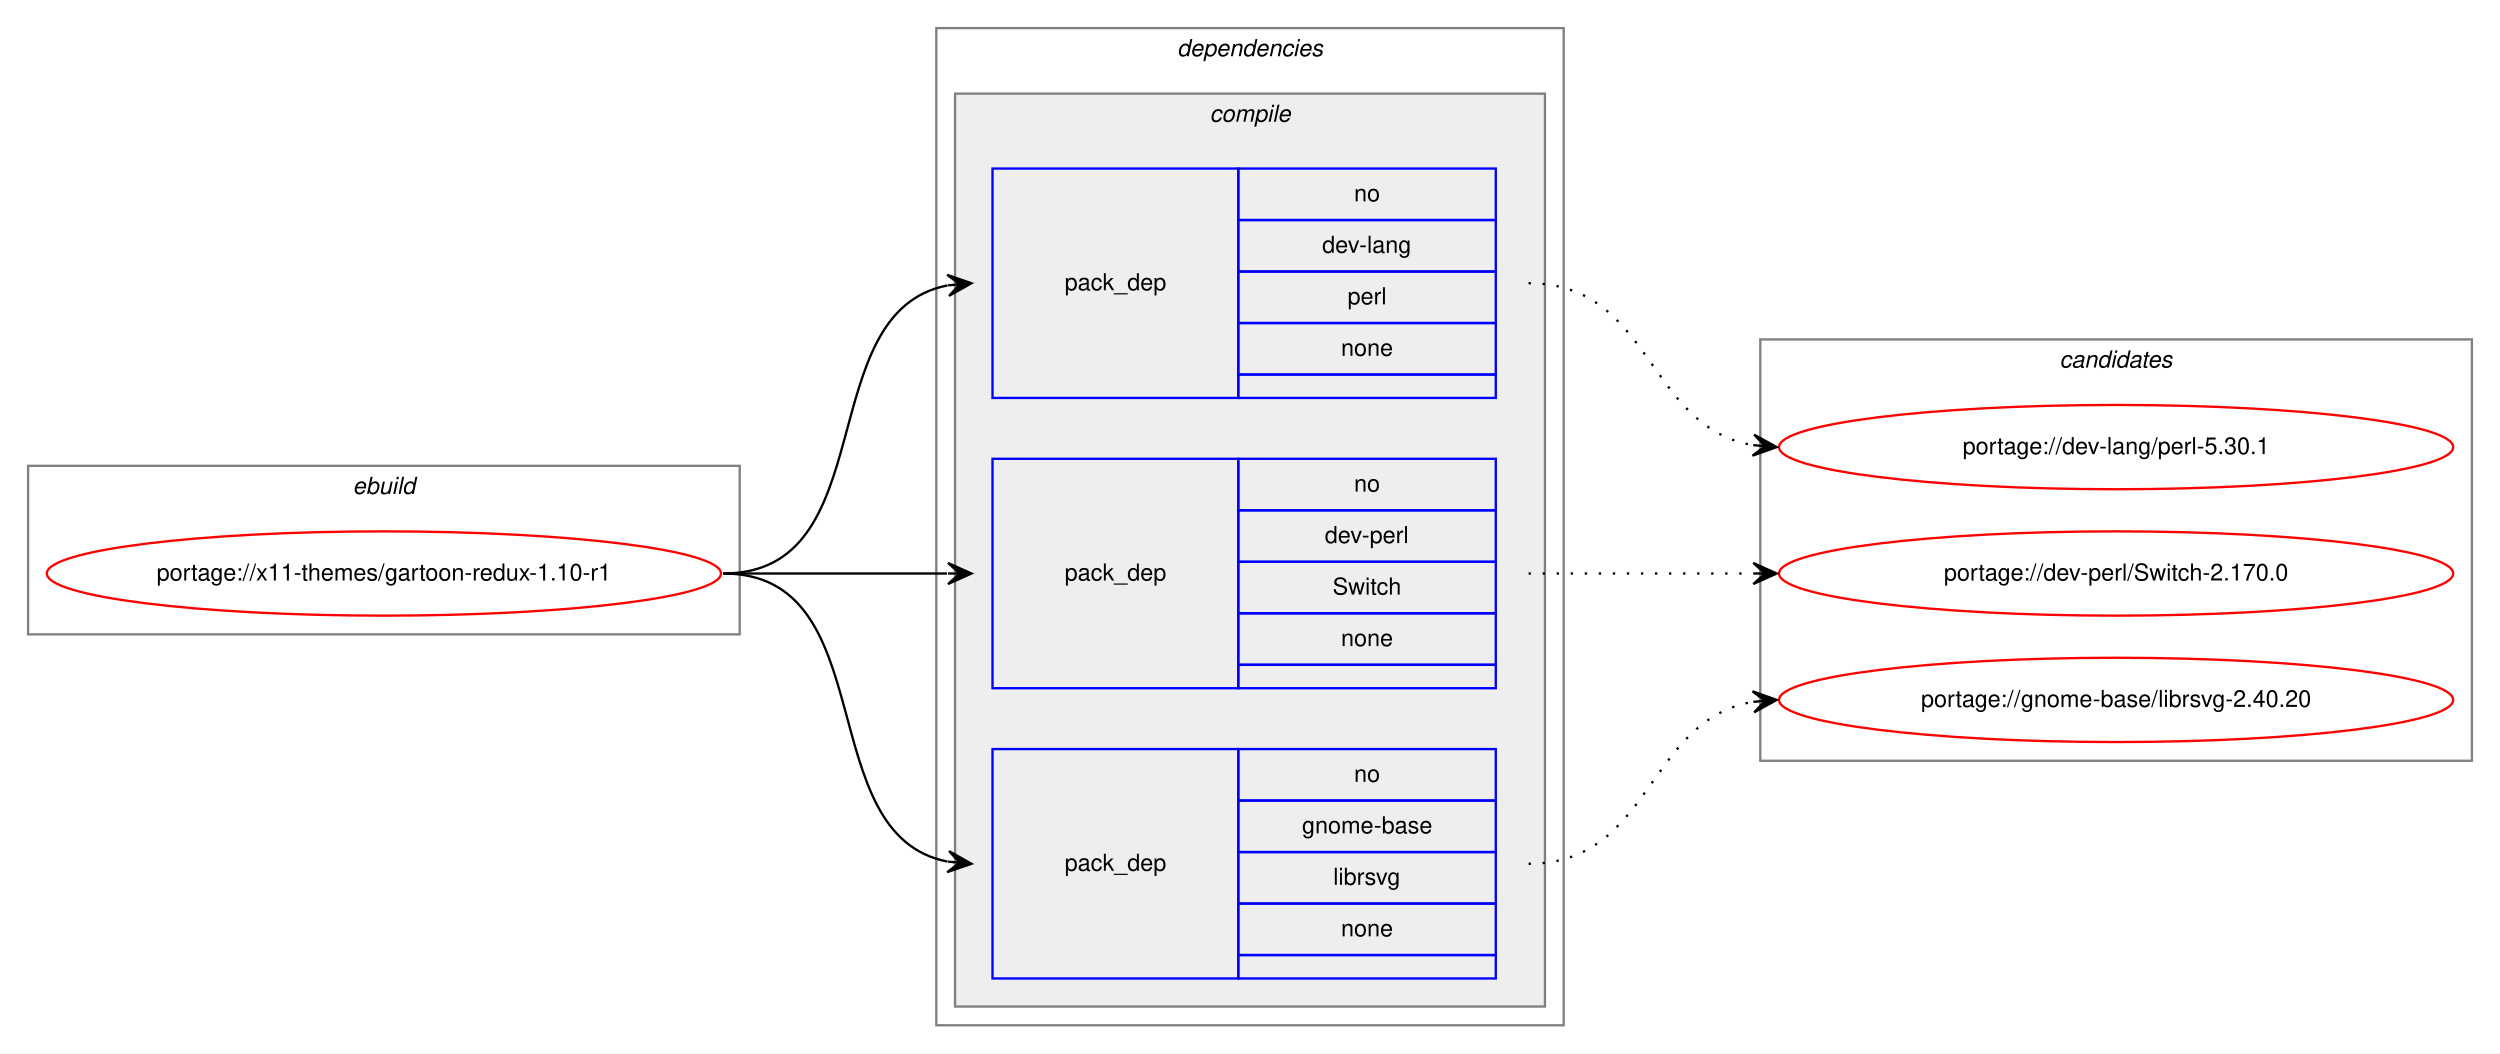
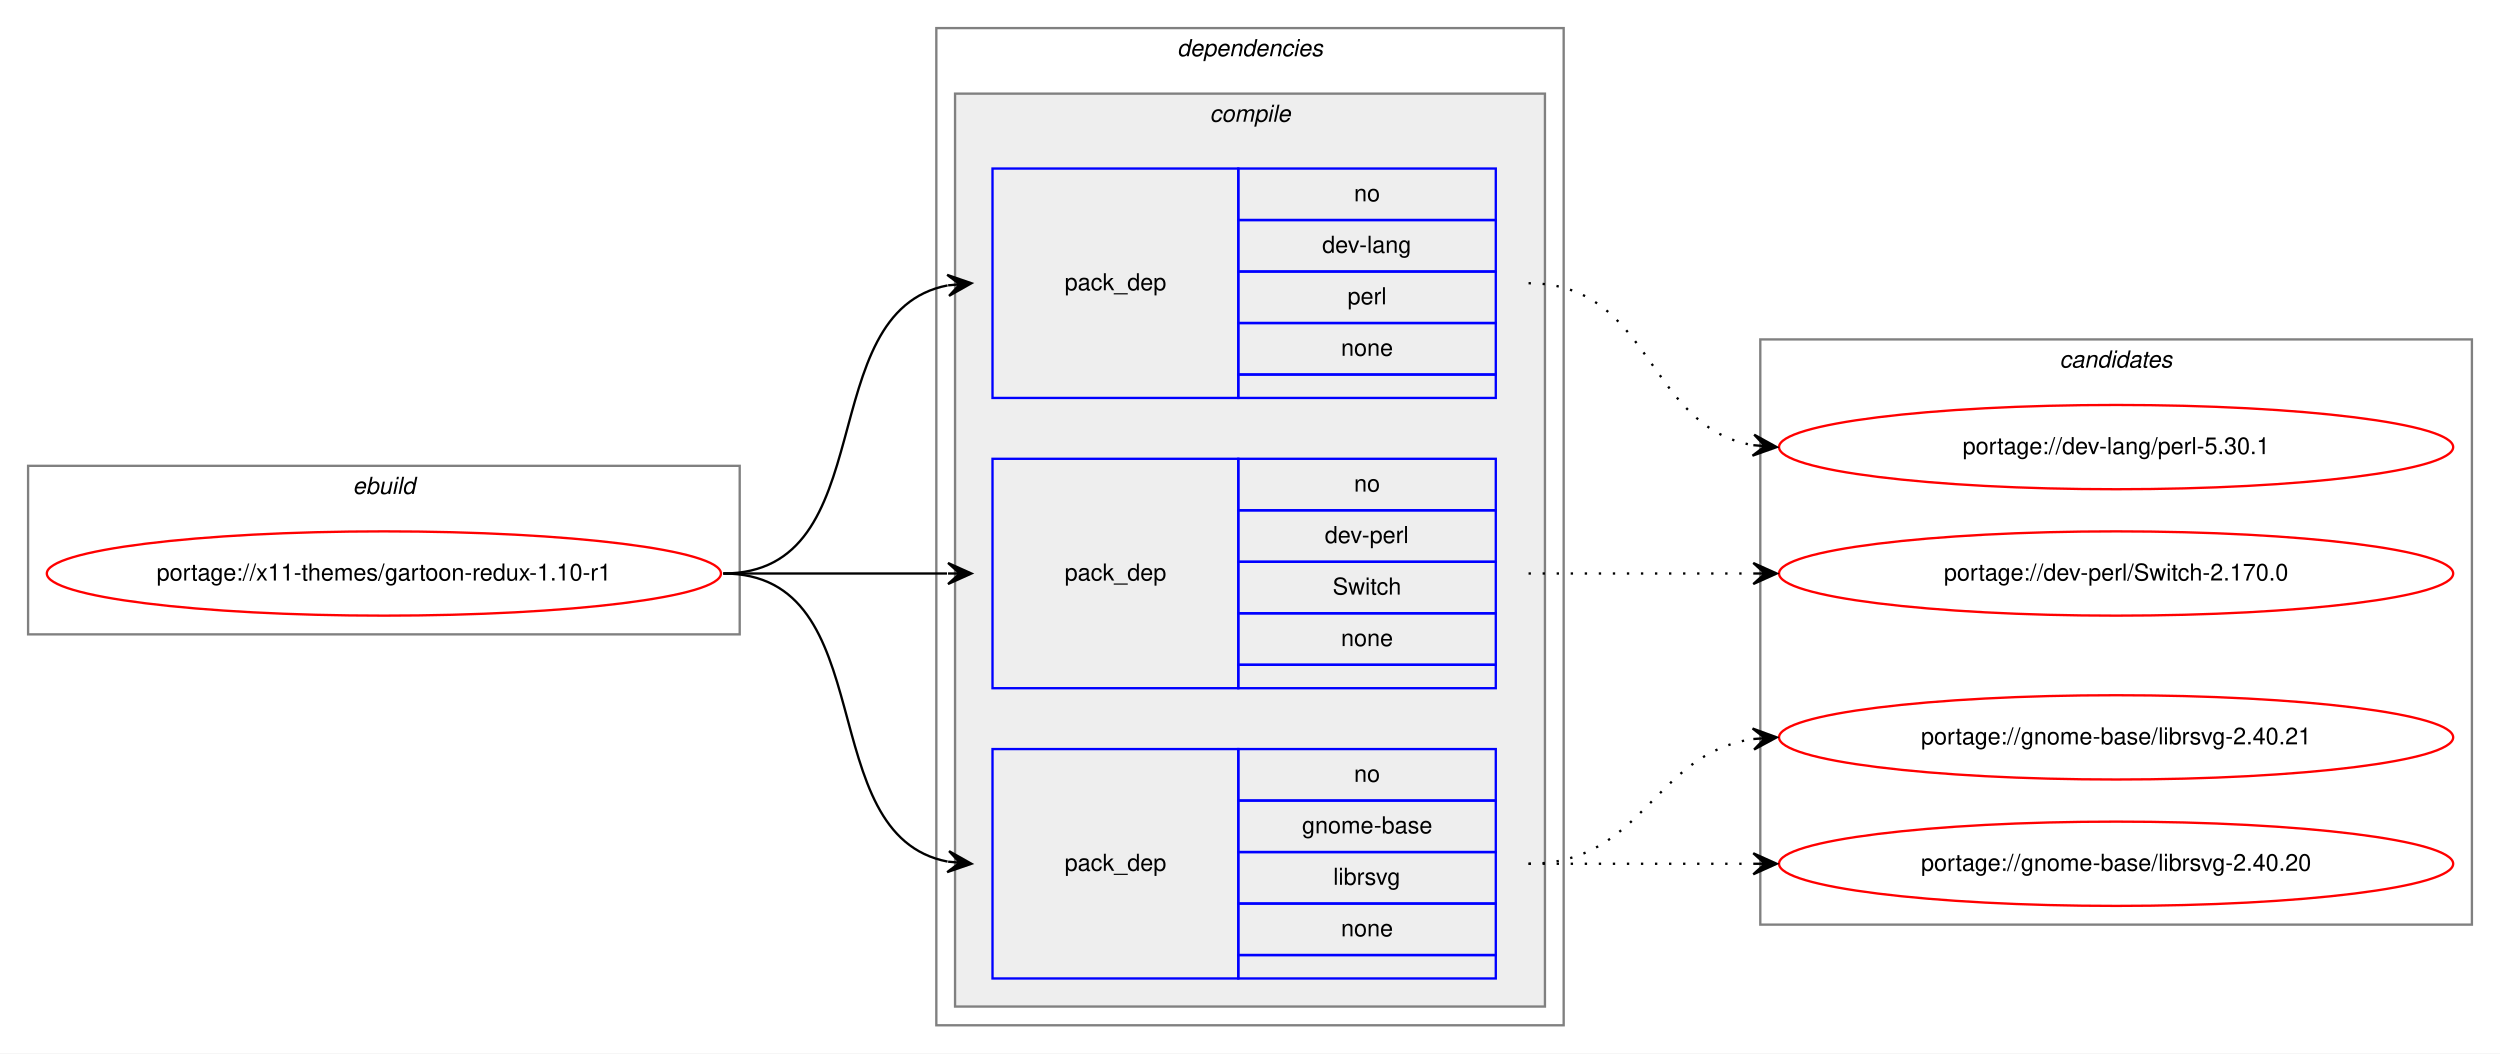
<svg xmlns="http://www.w3.org/2000/svg" xmlns:xlink="http://www.w3.org/1999/xlink" width="1068pt" height="450pt" viewBox="0.00 0.00 1068.00 450.00">
  <g id="graph0" class="graph" transform="scale(1 1) rotate(0) translate(4 446)">
    <polygon fill="white" stroke="transparent" points="-4,4 -4,-446 1064,-446 1064,4 -4,4" />
    <g id="clust1" class="cluster">
      <polygon fill="none" stroke="gray" points="8,-175 8,-247 312,-247 312,-175 8,-175" />
      <text text-anchor="start" x="146.66" y="-235" font-family="Helvetica,sans-Serif" font-style="italic" font-size="10.00">ebuild</text>
    </g>
    <g id="clust2" class="cluster">
      <polygon fill="none" stroke="gray" points="396,-8 396,-434 664,-434 664,-8 396,-8" />
      <text text-anchor="start" x="498.88" y="-422" font-family="Helvetica,sans-Serif" font-style="italic" font-size="10.00">dependencies</text>
    </g>
    <g id="clust3" class="cluster">
      <polygon fill="#eeeeee" stroke="gray" points="404,-16 404,-406 656,-406 656,-16 404,-16" />
      <text text-anchor="start" x="512.78" y="-394" font-family="Helvetica,sans-Serif" font-style="italic" font-size="10.00">compile</text>
    </g>
    <g id="clust9" class="cluster">
-       <polygon fill="none" stroke="gray" points="748,-121 748,-301 1052,-301 1052,-121 748,-121" />
+       <polygon fill="none" stroke="gray" points="748,-51 748,-301 1052,-301 1052,-51 748,-51" />
      <text text-anchor="start" x="875.82" y="-289" font-family="Helvetica,sans-Serif" font-style="italic" font-size="10.00">candidates</text>
    </g>
    <g id="node1" class="node">
      <g id="a_node1">
        <a xlink:href="../x11-themes/gartoon-redux-1.10-r1.svg" xlink:title="portage://x11-themes/gartoon-redux-1.10-r1">
          <ellipse fill="none" stroke="red" cx="160" cy="-201" rx="144" ry="18" />
          <text text-anchor="middle" x="160" y="-198" font-family="Helvetica,sans-Serif" font-size="10.00">portage://x11-themes/gartoon-redux-1.10-r1</text>
        </a>
      </g>
    </g>
    <g id="node2" class="node">
      <polygon fill="none" stroke="blue" points="420,-276 420,-374 525,-374 525,-276 420,-276" />
      <text text-anchor="start" x="450.82" y="-322" font-family="Helvetica,sans-Serif" font-size="10.00">pack_dep</text>
      <polygon fill="none" stroke="blue" points="525,-352 525,-374 635,-374 635,-352 525,-352" />
      <text text-anchor="start" x="574.44" y="-360" font-family="Helvetica,sans-Serif" font-size="10.00">no</text>
      <polygon fill="none" stroke="blue" points="525,-330 525,-352 635,-352 635,-330 525,-330" />
      <text text-anchor="start" x="560.83" y="-338" font-family="Helvetica,sans-Serif" font-size="10.00">dev-lang</text>
      <polygon fill="none" stroke="blue" points="525,-308 525,-330 635,-330 635,-308 525,-308" />
      <text text-anchor="start" x="571.67" y="-316" font-family="Helvetica,sans-Serif" font-size="10.00">perl</text>
      <polygon fill="none" stroke="blue" points="525,-286 525,-308 635,-308 635,-286 525,-286" />
      <text text-anchor="start" x="568.88" y="-294" font-family="Helvetica,sans-Serif" font-size="10.00">none</text>
      <polygon fill="none" stroke="blue" points="525,-276 525,-286 635,-286 635,-276 525,-276" />
    </g>
    <g id="edge1" class="edge">
      <path fill="none" stroke="black" d="M305,-201C373.82,-201 342.17,-312.73 400.79,-324.07" />
      <polygon fill="black" stroke="black" points="411,-325 400.63,-328.58 406.02,-324.55 401.04,-324.1 401.04,-324.1 401.04,-324.1 406.02,-324.55 401.45,-319.61 411,-325 411,-325" />
    </g>
    <g id="node3" class="node">
      <polygon fill="none" stroke="blue" points="420,-152 420,-250 525,-250 525,-152 420,-152" />
      <text text-anchor="start" x="450.82" y="-198" font-family="Helvetica,sans-Serif" font-size="10.00">pack_dep</text>
      <polygon fill="none" stroke="blue" points="525,-228 525,-250 635,-250 635,-228 525,-228" />
      <text text-anchor="start" x="574.44" y="-236" font-family="Helvetica,sans-Serif" font-size="10.00">no</text>
      <polygon fill="none" stroke="blue" points="525,-206 525,-228 635,-228 635,-206 525,-206" />
      <text text-anchor="start" x="561.94" y="-214" font-family="Helvetica,sans-Serif" font-size="10.00">dev-perl</text>
      <polygon fill="none" stroke="blue" points="525,-184 525,-206 635,-206 635,-184 525,-184" />
      <text text-anchor="start" x="565.28" y="-192" font-family="Helvetica,sans-Serif" font-size="10.00">Switch</text>
      <polygon fill="none" stroke="blue" points="525,-162 525,-184 635,-184 635,-162 525,-162" />
      <text text-anchor="start" x="568.88" y="-170" font-family="Helvetica,sans-Serif" font-size="10.00">none</text>
      <polygon fill="none" stroke="blue" points="525,-152 525,-162 635,-162 635,-152 525,-152" />
    </g>
    <g id="edge2" class="edge">
      <path fill="none" stroke="black" d="M305,-201C348.43,-201 361.83,-201 400.57,-201" />
      <polygon fill="black" stroke="black" points="411,-201 401,-205.5 406,-201 401,-201 401,-201 401,-201 406,-201 401,-196.5 411,-201 411,-201" />
    </g>
    <g id="node4" class="node">
      <polygon fill="none" stroke="blue" points="420,-28 420,-126 525,-126 525,-28 420,-28" />
      <text text-anchor="start" x="450.82" y="-74" font-family="Helvetica,sans-Serif" font-size="10.00">pack_dep</text>
      <polygon fill="none" stroke="blue" points="525,-104 525,-126 635,-126 635,-104 525,-104" />
      <text text-anchor="start" x="574.44" y="-112" font-family="Helvetica,sans-Serif" font-size="10.00">no</text>
      <polygon fill="none" stroke="blue" points="525,-82 525,-104 635,-104 635,-82 525,-82" />
      <text text-anchor="start" x="552.21" y="-90" font-family="Helvetica,sans-Serif" font-size="10.00">gnome-base</text>
      <polygon fill="none" stroke="blue" points="525,-60 525,-82 635,-82 635,-60 525,-60" />
      <text text-anchor="start" x="565.56" y="-68" font-family="Helvetica,sans-Serif" font-size="10.00">librsvg</text>
      <polygon fill="none" stroke="blue" points="525,-38 525,-60 635,-60 635,-38 525,-38" />
      <text text-anchor="start" x="568.88" y="-46" font-family="Helvetica,sans-Serif" font-size="10.00">none</text>
      <polygon fill="none" stroke="blue" points="525,-28 525,-38 635,-38 635,-28 525,-28" />
    </g>
    <g id="edge3" class="edge">
      <path fill="none" stroke="black" d="M305,-201C373.82,-201 342.17,-89.27 400.79,-77.93" />
      <polygon fill="black" stroke="black" points="411,-77 401.45,-82.39 406.02,-77.45 401.04,-77.9 401.04,-77.9 401.04,-77.9 406.02,-77.45 400.63,-73.42 411,-77 411,-77" />
    </g>
    <g id="node5" class="node">
      <g id="a_node5">
        <a xlink:href="../dev-lang/perl-5.30.1.svg" xlink:title="portage://dev-lang/perl-5.30.1">
          <ellipse fill="none" stroke="red" cx="900" cy="-255" rx="144" ry="18" />
          <text text-anchor="middle" x="900" y="-252" font-family="Helvetica,sans-Serif" font-size="10.00">portage://dev-lang/perl-5.30.1</text>
        </a>
      </g>
    </g>
    <g id="edge4" class="edge">
      <path fill="none" stroke="black" stroke-dasharray="1,5" d="M649,-325C701.82,-325 699.17,-263.73 744.84,-255.83" />
      <polygon fill="black" stroke="black" points="755,-255 745.4,-260.3 750.02,-255.41 745.03,-255.82 745.03,-255.82 745.03,-255.82 750.02,-255.41 744.67,-251.33 755,-255 755,-255" />
    </g>
    <g id="node6" class="node">
      <g id="a_node6">
        <a xlink:href="../dev-perl/Switch-2.170.0.svg" xlink:title="portage://dev-perl/Switch-2.170.0">
          <ellipse fill="none" stroke="red" cx="900" cy="-201" rx="144" ry="18" />
          <text text-anchor="middle" x="900" y="-198" font-family="Helvetica,sans-Serif" font-size="10.00">portage://dev-perl/Switch-2.170.0</text>
        </a>
      </g>
    </g>
    <g id="edge5" class="edge">
      <path fill="none" stroke="black" stroke-dasharray="1,5" d="M649,-201C692.43,-201 705.83,-201 744.57,-201" />
      <polygon fill="black" stroke="black" points="755,-201 745,-205.5 750,-201 745,-201 745,-201 745,-201 750,-201 745,-196.5 755,-201 755,-201" />
    </g>
    <g id="node7" class="node">
      <g id="a_node7">
-         <a xlink:href="../gnome-base/librsvg-2.40.20.svg" xlink:title="portage://gnome-base/librsvg-2.40.20">
-           <ellipse fill="none" stroke="red" cx="900" cy="-147" rx="144" ry="18" />
-           <text text-anchor="middle" x="900" y="-144" font-family="Helvetica,sans-Serif" font-size="10.00">portage://gnome-base/librsvg-2.40.20</text>
+         <a xlink:href="../gnome-base/librsvg-2.40.21.svg" xlink:title="portage://gnome-base/librsvg-2.40.21">
+           <ellipse fill="none" stroke="red" cx="900" cy="-131" rx="144" ry="18" />
+           <text text-anchor="middle" x="900" y="-128" font-family="Helvetica,sans-Serif" font-size="10.00">portage://gnome-base/librsvg-2.40.21</text>
        </a>
      </g>
    </g>
    <g id="edge6" class="edge">
-       <path fill="none" stroke="black" stroke-dasharray="1,5" d="M649,-77C701.82,-77 699.17,-138.27 744.84,-146.17" />
-       <polygon fill="black" stroke="black" points="755,-147 744.67,-150.67 750.02,-146.59 745.03,-146.18 745.03,-146.18 745.03,-146.18 750.02,-146.59 745.4,-141.7 755,-147 755,-147" />
+       <path fill="none" stroke="black" stroke-dasharray="1,5" d="M649,-77C698.26,-77 701.85,-123.87 744.86,-130.28" />
+       <polygon fill="black" stroke="black" points="755,-131 744.71,-134.78 750.01,-130.64 745.03,-130.29 745.03,-130.29 745.03,-130.29 750.01,-130.64 745.35,-125.8 755,-131 755,-131" />
+     </g>
+     <g id="node8" class="node">
+       <g id="a_node8">
+         <a xlink:href="../gnome-base/librsvg-2.40.20.svg" xlink:title="portage://gnome-base/librsvg-2.40.20">
+           <ellipse fill="none" stroke="red" cx="900" cy="-77" rx="144" ry="18" />
+           <text text-anchor="middle" x="900" y="-74" font-family="Helvetica,sans-Serif" font-size="10.00">portage://gnome-base/librsvg-2.40.20</text>
+         </a>
+       </g>
+     </g>
+     <g id="edge7" class="edge">
+       <path fill="none" stroke="black" stroke-dasharray="1,5" d="M649,-77C692.43,-77 705.83,-77 744.57,-77" />
+       <polygon fill="black" stroke="black" points="755,-77 745,-81.5 750,-77 745,-77 745,-77 745,-77 750,-77 745,-72.5 755,-77 755,-77" />
    </g>
  </g>
</svg>
